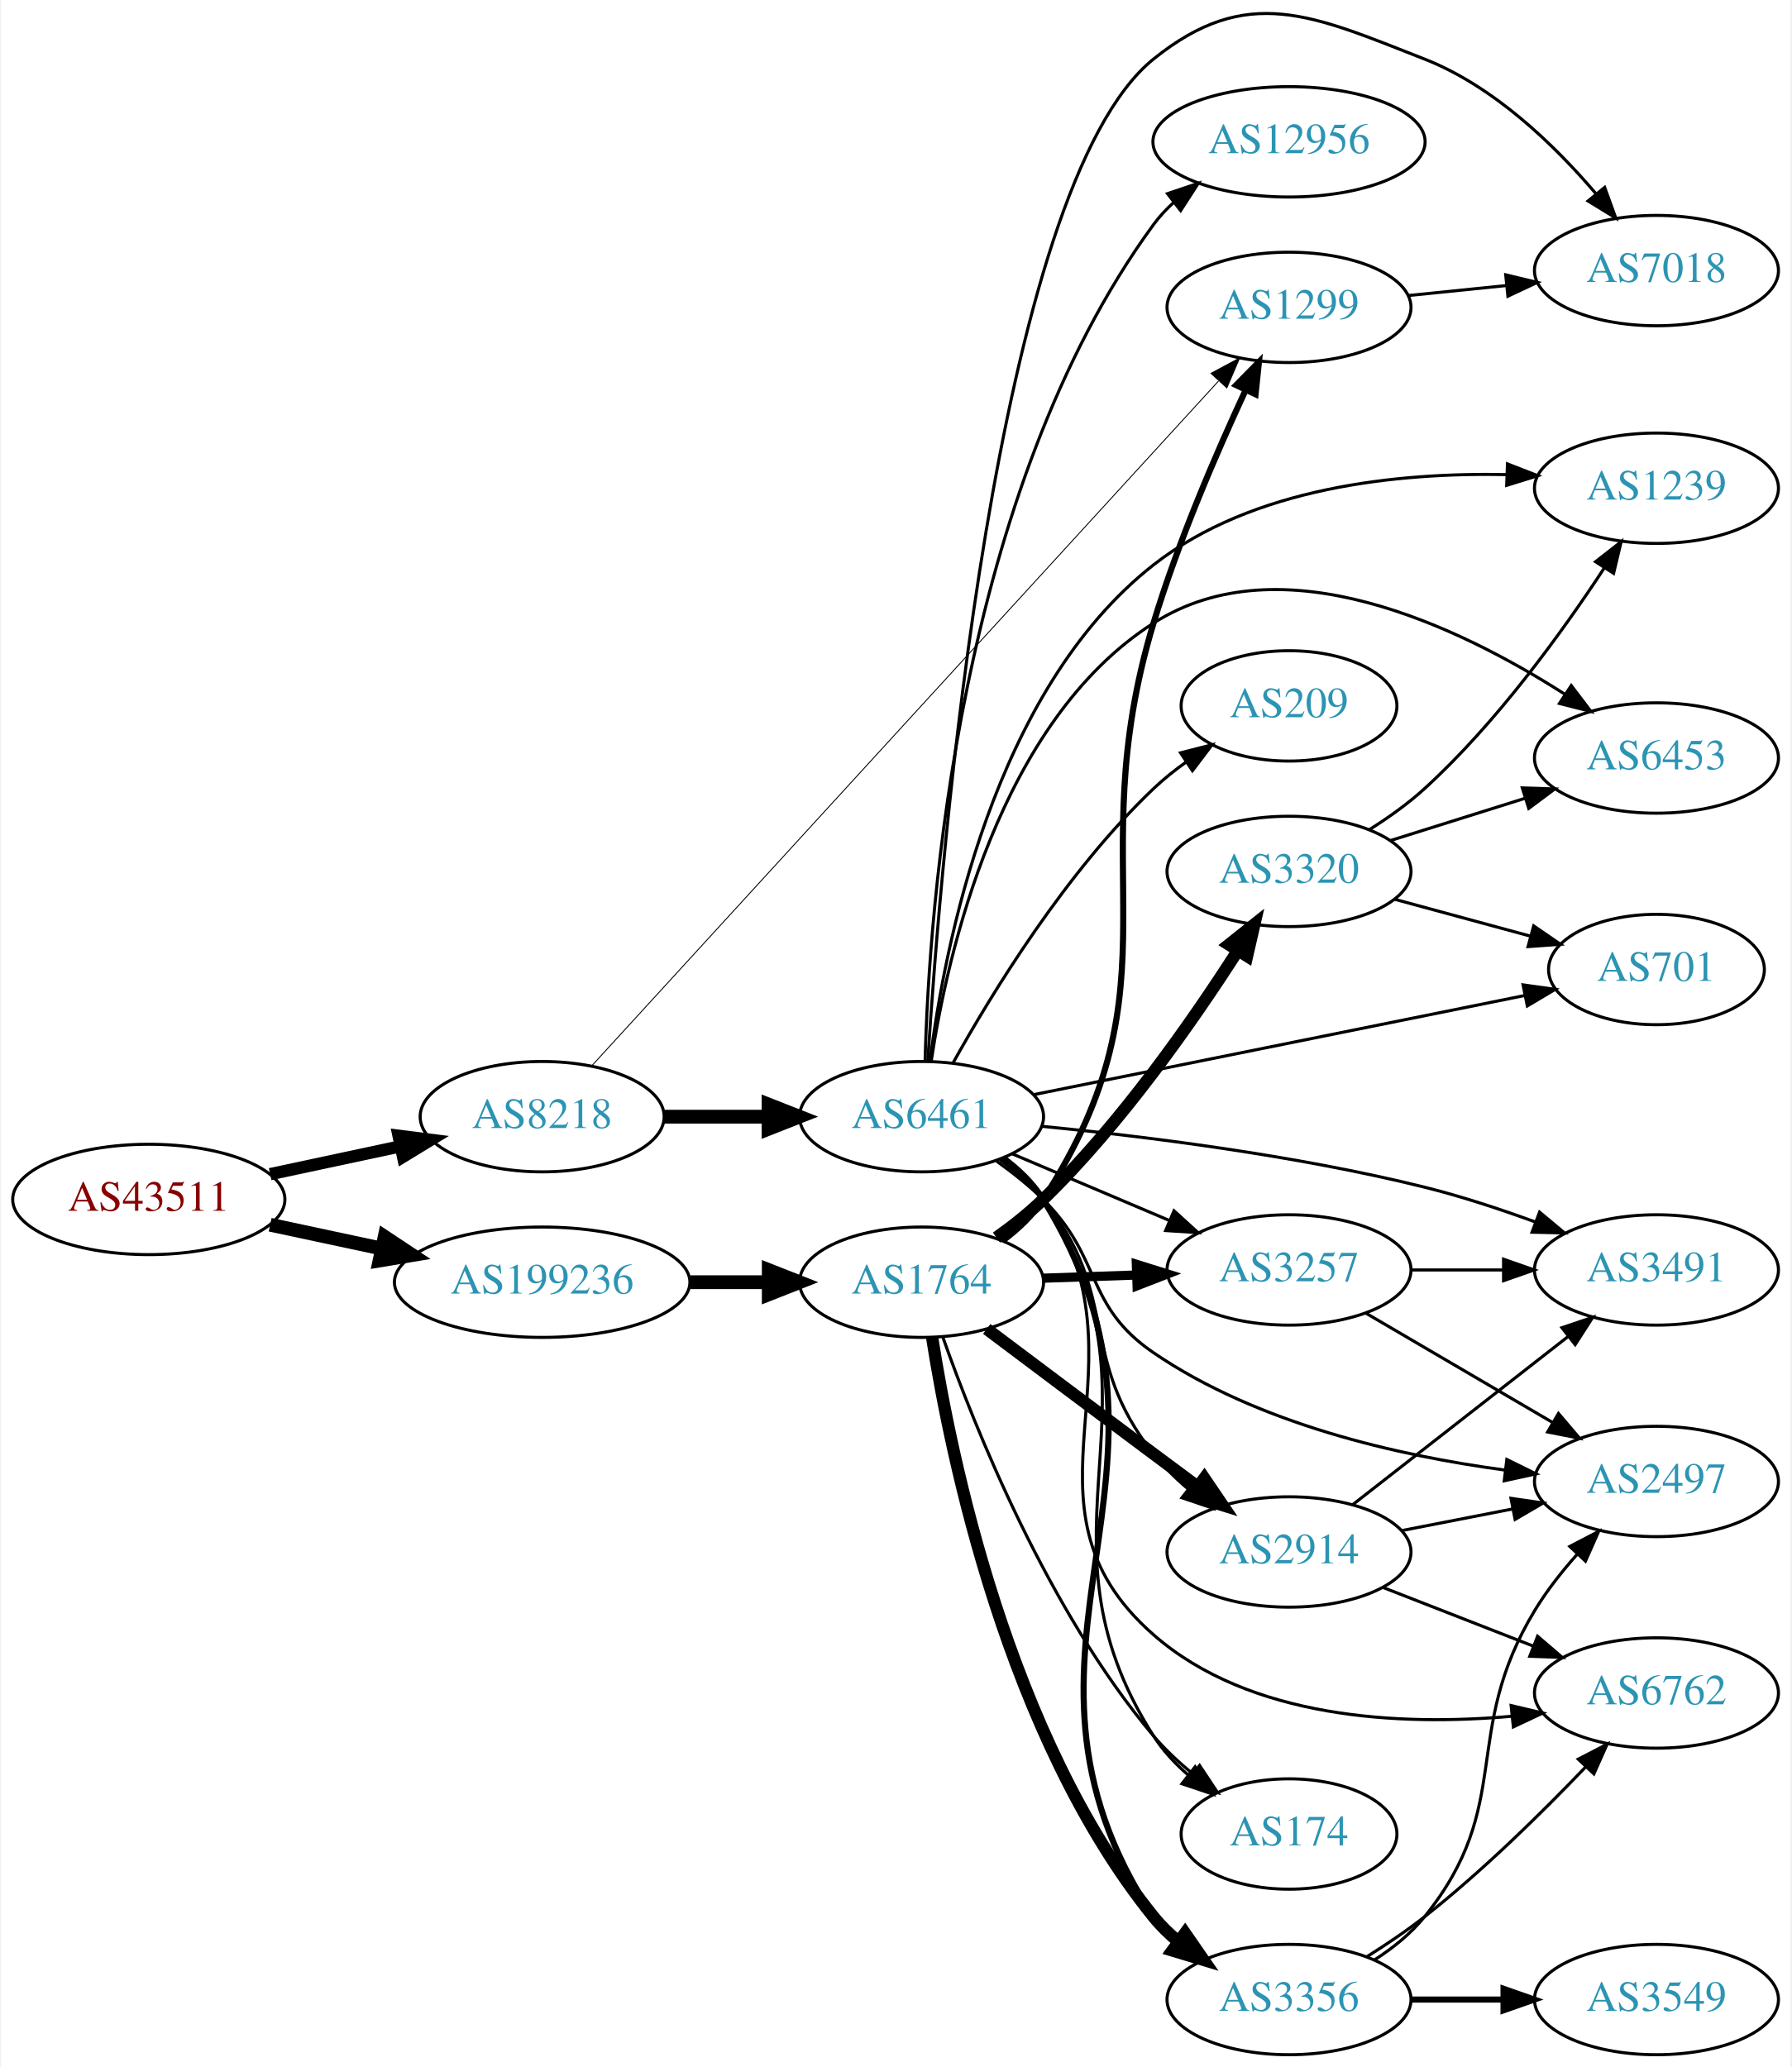
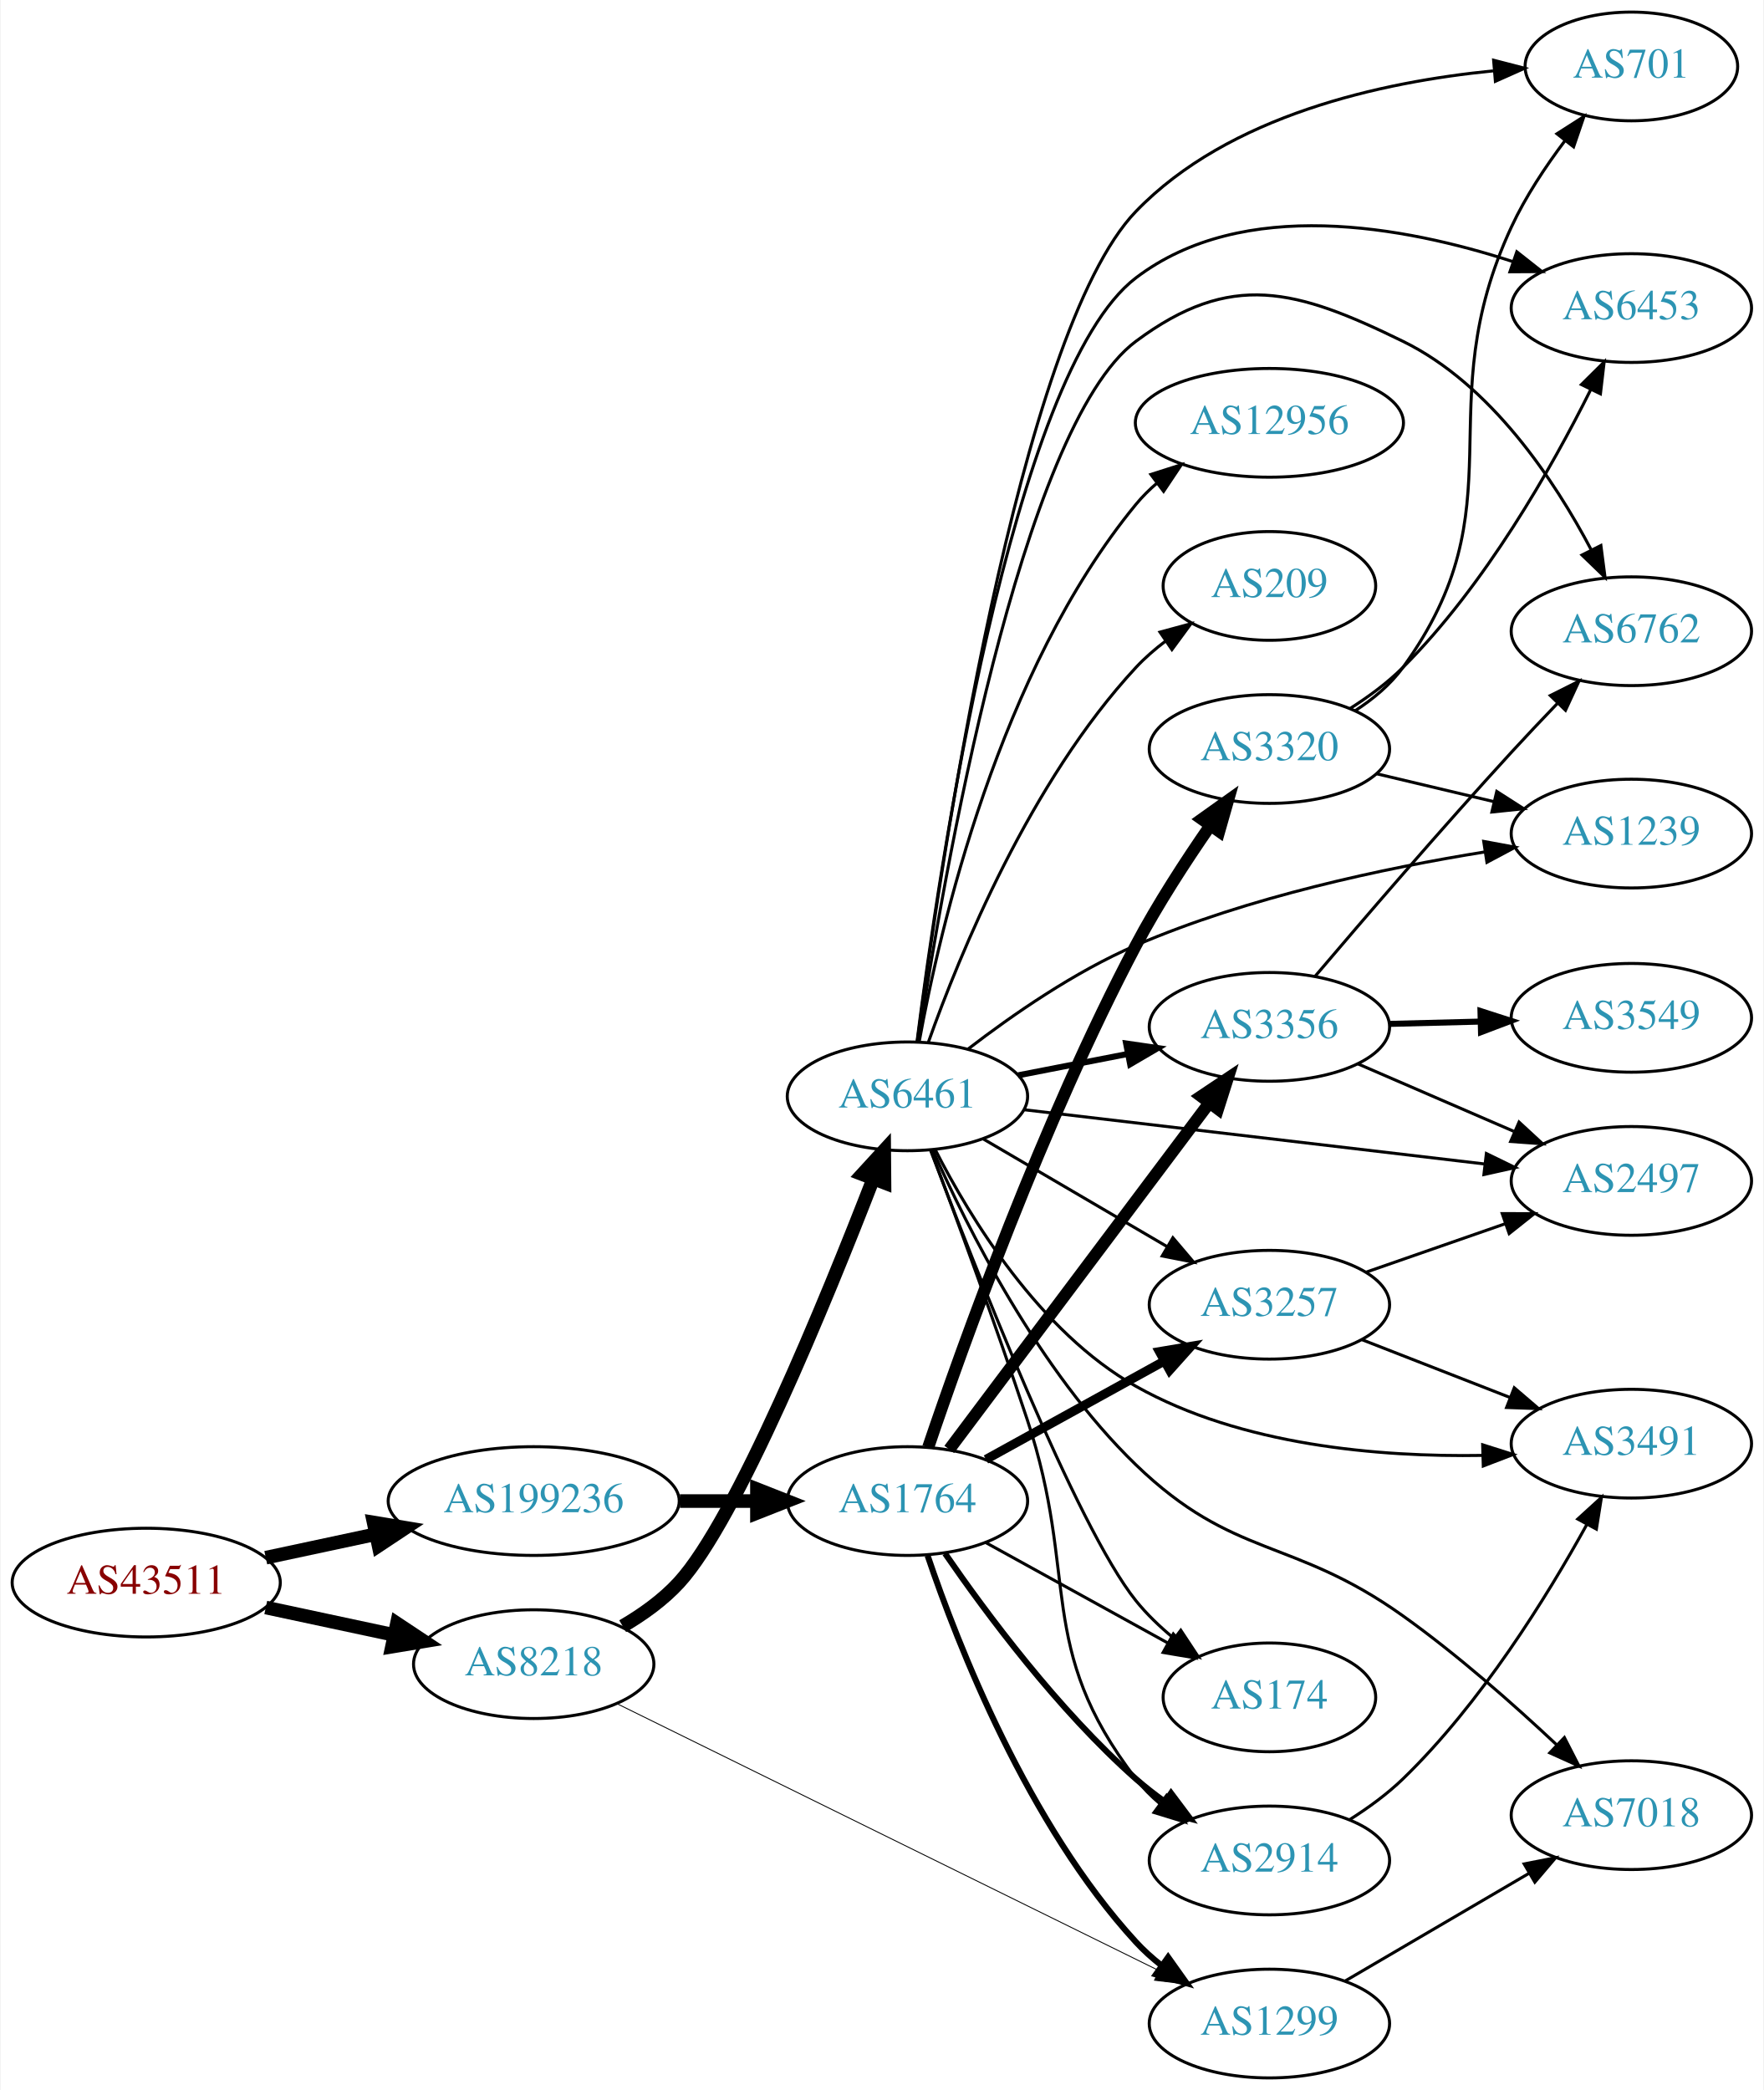
- <svg xmlns="http://www.w3.org/2000/svg" xmlns:xlink="http://www.w3.org/1999/xlink" width="584pt" height="674pt" viewBox="0.00 0.00 583.56 674.27">
-   <g id="graph0" class="graph" transform="scale(1 1) rotate(0) translate(4 670.266)">
-     <polygon fill="white" stroke="none" points="-4,4 -4,-670.266 579.562,-670.266 579.562,4 -4,4" />
+ <svg xmlns="http://www.w3.org/2000/svg" xmlns:xlink="http://www.w3.org/1999/xlink" width="584pt" height="692pt" viewBox="0.00 0.00 583.56 692.00">
+   <g id="graph0" class="graph" transform="scale(1 1) rotate(0) translate(4 688)">
+     <polygon fill="white" stroke="none" points="-4,4 -4,-688 579.562,-688 579.562,4 -4,4" />
    <g id="node1" class="node">
      <g id="a_node1">
        <a xlink:href="/asn/43511" xlink:title="AS43511 ~ EMARSYS eMarketing Systems AG [AT]">
-           <ellipse fill="#ffffff" stroke="black" cx="44.196" cy="-279" rx="44.393" ry="18" />
-           <text text-anchor="middle" x="44.196" y="-275.3" font-family="Times,serif" font-size="14.00" fill="#880000">AS43511</text>
+           <ellipse fill="#ffffff" stroke="black" cx="44.196" cy="-164" rx="44.393" ry="18" />
+           <text text-anchor="middle" x="44.196" y="-160.3" font-family="Times,serif" font-size="14.00" fill="#880000">AS43511</text>
        </a>
      </g>
    </g>
    <g id="node2" class="node">
      <g id="a_node2">
        <a xlink:href="/asn/8218" xlink:title="AS8218 ~ legacy Neotelecoms [FR]">
-           <ellipse fill="#ffffff" stroke="black" cx="172.488" cy="-306" rx="39.794" ry="18" />
-           <text text-anchor="middle" x="172.488" y="-302.3" font-family="Times,serif" font-size="14.00" fill="#2c94b3">AS8218</text>
+           <ellipse fill="#ffffff" stroke="black" cx="172.488" cy="-137" rx="39.794" ry="18" />
+           <text text-anchor="middle" x="172.488" y="-133.3" font-family="Times,serif" font-size="14.00" fill="#2c94b3">AS8218</text>
        </a>
      </g>
    </g>
    <g id="edge1" class="edge">
-       <path fill="none" stroke="black" stroke-width="4" d="M83.774,-287.248C97.199,-290.118 112.38,-293.363 126.293,-296.338" />
-       <polygon fill="black" stroke="black" stroke-width="4" points="125.646,-299.778 136.156,-298.446 127.109,-292.933 125.646,-299.778" />
+       <path fill="none" stroke="black" stroke-width="4.5" d="M83.774,-155.752C97.199,-152.882 112.38,-149.637 126.293,-146.662" />
+       <polygon fill="black" stroke="black" stroke-width="4.5" points="127.201,-150.495 136.156,-144.554 125.554,-142.794 127.201,-150.495" />
    </g>
    <g id="node3" class="node">
      <g id="a_node3">
        <a xlink:href="/asn/199236" xlink:title="AS199236 ~ Emarsys eMarketing Systems AG [AT]">
-           <ellipse fill="#ffffff" stroke="black" cx="172.488" cy="-252" rx="48.192" ry="18" />
-           <text text-anchor="middle" x="172.488" y="-248.3" font-family="Times,serif" font-size="14.00" fill="#2c94b3">AS199236</text>
+           <ellipse fill="#ffffff" stroke="black" cx="172.488" cy="-191" rx="48.192" ry="18" />
+           <text text-anchor="middle" x="172.488" y="-187.3" font-family="Times,serif" font-size="14.00" fill="#2c94b3">AS199236</text>
        </a>
      </g>
    </g>
    <g id="edge2" class="edge">
-       <path fill="none" stroke="black" stroke-width="4.5" d="M83.774,-270.752C95.222,-268.305 107.945,-265.585 120.071,-262.992" />
-       <polygon fill="black" stroke="black" stroke-width="4.5" points="121.119,-266.795 130.075,-260.854 119.473,-259.094 121.119,-266.795" />
+       <path fill="none" stroke="black" stroke-width="4.5" d="M83.774,-172.248C95.222,-174.695 107.945,-177.415 120.071,-180.008" />
+       <polygon fill="black" stroke="black" stroke-width="4.5" points="119.473,-183.906 130.075,-182.146 121.119,-176.205 119.473,-183.906" />
    </g>
    <g id="node4" class="node">
      <g id="a_node4">
        <a xlink:href="/asn/6461" xlink:title="AS6461 ~ Zayo Bandwidth [US]">
-           <ellipse fill="#ffffff" stroke="black" cx="296.23" cy="-306" rx="39.794" ry="18" />
-           <text text-anchor="middle" x="296.23" y="-302.3" font-family="Times,serif" font-size="14.00" fill="#2c94b3">AS6461</text>
+           <ellipse fill="#ffffff" stroke="black" cx="296.23" cy="-325" rx="39.794" ry="18" />
+           <text text-anchor="middle" x="296.23" y="-321.3" font-family="Times,serif" font-size="14.00" fill="#2c94b3">AS6461</text>
        </a>
      </g>
    </g>
    <g id="edge3" class="edge">
-       <path fill="none" stroke="black" stroke-width="4.5" d="M212.343,-306C223.105,-306 234.928,-306 246.189,-306" />
-       <polygon fill="black" stroke="black" stroke-width="4.5" points="246.327,-309.938 256.327,-306 246.327,-302.063 246.327,-309.938" />
+       <path fill="none" stroke="black" stroke-width="4.5" d="M201.944,-149.57C208.651,-153.487 215.36,-158.304 220.584,-164 239.541,-184.671 269.291,-257.376 284.893,-297.645" />
+       <polygon fill="black" stroke="black" stroke-width="4.5" points="281.276,-299.211 288.539,-307.133 288.627,-296.386 281.276,-299.211" />
    </g>
    <g id="node5" class="node">
      <g id="a_node5">
        <a xlink:href="/asn/1299" xlink:title="AS1299 ~ Telia Carrier [EU]">
-           <ellipse fill="#ffffff" stroke="black" cx="416.073" cy="-570" rx="39.794" ry="18" />
-           <text text-anchor="middle" x="416.073" y="-566.3" font-family="Times,serif" font-size="14.00" fill="#2c94b3">AS1299</text>
+           <ellipse fill="#ffffff" stroke="black" cx="416.073" cy="-18" rx="39.794" ry="18" />
+           <text text-anchor="middle" x="416.073" y="-14.3" font-family="Times,serif" font-size="14.00" fill="#2c94b3">AS1299</text>
        </a>
      </g>
    </g>
    <g id="edge4" class="edge">
-       <path fill="none" stroke="black" stroke-width="0.3" d="M188.6,-322.514C229.867,-367.61 344.613,-493.003 393.05,-545.934" />
-       <polygon fill="black" stroke="black" stroke-width="0.3" points="390.633,-548.477 399.966,-553.492 395.797,-543.752 390.633,-548.477" />
+       <path fill="none" stroke="black" stroke-width="0.3" d="M200.265,-123.81C243.915,-102.309 330.432,-59.693 379.297,-35.623" />
+       <polygon fill="black" stroke="black" stroke-width="0.3" points="381.12,-38.626 388.544,-31.067 378.027,-32.347 381.12,-38.626" />
    </g>
    <g id="node20" class="node">
      <g id="a_node20">
        <a xlink:href="/asn/1764" xlink:title="AS1764 ~ NEXTLAYER-AS [AT]">
-           <ellipse fill="#ffffff" stroke="black" cx="296.23" cy="-252" rx="39.794" ry="18" />
-           <text text-anchor="middle" x="296.23" y="-248.3" font-family="Times,serif" font-size="14.00" fill="#2c94b3">AS1764</text>
+           <ellipse fill="#ffffff" stroke="black" cx="296.23" cy="-191" rx="39.794" ry="18" />
+           <text text-anchor="middle" x="296.23" y="-187.3" font-family="Times,serif" font-size="14.00" fill="#2c94b3">AS1764</text>
        </a>
      </g>
    </g>
    <g id="edge21" class="edge">
-       <path fill="none" stroke="black" stroke-width="4.5" d="M220.905,-252C229.259,-252 237.969,-252 246.361,-252" />
-       <polygon fill="black" stroke="black" stroke-width="4.5" points="246.396,-255.938 256.396,-252 246.396,-248.063 246.396,-255.938" />
+       <path fill="none" stroke="black" stroke-width="4.5" d="M220.905,-191C229.259,-191 237.969,-191 246.361,-191" />
+       <polygon fill="black" stroke="black" stroke-width="4.5" points="246.396,-194.938 256.396,-191 246.396,-187.063 246.396,-194.938" />
    </g>
    <g id="node6" class="node">
      <g id="a_node6">
-         <a xlink:href="/asn/701" xlink:title="AS701 ~ UUNET [US]">
-           <ellipse fill="#ffffff" stroke="black" cx="535.915" cy="-354" rx="35.194" ry="18" />
-           <text text-anchor="middle" x="535.915" y="-350.3" font-family="Times,serif" font-size="14.00" fill="#2c94b3">AS701</text>
+         <a xlink:href="/asn/3356" xlink:title="AS3356 ~ Level 3 Parent, LLC [US]">
+           <ellipse fill="#ffffff" stroke="black" cx="416.073" cy="-348" rx="39.794" ry="18" />
+           <text text-anchor="middle" x="416.073" y="-344.3" font-family="Times,serif" font-size="14.00" fill="#2c94b3">AS3356</text>
        </a>
      </g>
    </g>
    <g id="edge5" class="edge">
-       <path fill="none" stroke="black" d="M332.814,-313.186C375.676,-321.842 447.575,-336.362 493.06,-345.547" />
-       <polygon fill="black" stroke="black" points="492.407,-348.986 502.902,-347.535 493.793,-342.125 492.407,-348.986" />
+       <path fill="none" stroke="black" stroke-width="2" d="M332.907,-331.963C344.338,-334.194 357.16,-336.697 369.214,-339.049" />
+       <polygon fill="black" stroke="black" stroke-width="2" points="368.625,-342.501 379.111,-340.981 369.966,-335.63 368.625,-342.501" />
    </g>
    <g id="node7" class="node">
      <g id="a_node7">
-         <a xlink:href="/asn/2914" xlink:title="AS2914 ~ NTT America, Inc. [US]">
-           <ellipse fill="#ffffff" stroke="black" cx="416.073" cy="-164" rx="39.794" ry="18" />
-           <text text-anchor="middle" x="416.073" y="-160.3" font-family="Times,serif" font-size="14.00" fill="#2c94b3">AS2914</text>
+         <a xlink:href="/asn/3491" xlink:title="AS3491 ~ PCCW Global, Inc. [US]">
+           <ellipse fill="#ffffff" stroke="black" cx="535.915" cy="-210" rx="39.794" ry="18" />
+           <text text-anchor="middle" x="535.915" y="-206.3" font-family="Times,serif" font-size="14.00" fill="#2c94b3">AS3491</text>
        </a>
      </g>
    </g>
    <g id="edge6" class="edge">
-       <path fill="none" stroke="black" d="M321.843,-291.87C326.935,-288.153 331.941,-283.817 335.877,-279 361.32,-247.864 346.869,-227.486 371.877,-196 375.131,-191.903 379.031,-188.065 383.139,-184.571" />
-       <polygon fill="black" stroke="black" points="385.45,-187.207 391.178,-178.294 381.142,-181.689 385.45,-187.207" />
+       <path fill="none" stroke="black" d="M305.448,-307.31C316.887,-284.899 339.869,-247.028 371.877,-229 406.754,-209.356 452.444,-205.549 486.58,-206.114" />
+       <polygon fill="black" stroke="black" points="486.678,-209.618 496.778,-206.417 486.886,-202.621 486.678,-209.618" />
    </g>
    <g id="node8" class="node">
      <g id="a_node8">
-         <a xlink:href="/asn/209" xlink:title="AS209 ~ CenturyLink Communications, LLC [US]">
-           <ellipse fill="#ffffff" stroke="black" cx="416.073" cy="-440" rx="35.194" ry="18" />
-           <text text-anchor="middle" x="416.073" y="-436.3" font-family="Times,serif" font-size="14.00" fill="#2c94b3">AS209</text>
+         <a xlink:href="/asn/6453" xlink:title="AS6453 ~ TATA COMMUNICATIONS (AMERICA) INC [US]">
+           <ellipse fill="#ffffff" stroke="black" cx="535.915" cy="-586" rx="39.794" ry="18" />
+           <text text-anchor="middle" x="535.915" y="-582.3" font-family="Times,serif" font-size="14.00" fill="#2c94b3">AS6453</text>
        </a>
      </g>
    </g>
    <g id="edge7" class="edge">
-       <path fill="none" stroke="black" d="M306.508,-323.543C319.094,-346.172 343.314,-385.844 371.877,-413 375.137,-416.1 378.808,-419.034 382.597,-421.746" />
-       <polygon fill="black" stroke="black" points="380.701,-424.689 390.967,-427.306 384.574,-418.858 380.701,-424.689" />
+       <path fill="none" stroke="black" d="M299.391,-343.093C306.426,-398.595 330.631,-564.579 371.877,-596 407.343,-623.018 460.739,-613.079 496.666,-601.386" />
+       <polygon fill="black" stroke="black" points="497.988,-604.632 506.306,-598.071 495.712,-598.013 497.988,-604.632" />
    </g>
    <g id="node9" class="node">
      <g id="a_node9">
-         <a xlink:href="/asn/3356" xlink:title="AS3356 ~ Level 3 Parent, LLC [US]">
-           <ellipse fill="#ffffff" stroke="black" cx="416.073" cy="-18" rx="39.794" ry="18" />
-           <text text-anchor="middle" x="416.073" y="-14.3" font-family="Times,serif" font-size="14.00" fill="#2c94b3">AS3356</text>
+         <a xlink:href="/asn/1239" xlink:title="AS1239 ~ Sprint [US]">
+           <ellipse fill="#ffffff" stroke="black" cx="535.915" cy="-412" rx="39.794" ry="18" />
+           <text text-anchor="middle" x="535.915" y="-408.3" font-family="Times,serif" font-size="14.00" fill="#2c94b3">AS1239</text>
        </a>
      </g>
    </g>
    <g id="edge8" class="edge">
-       <path fill="none" stroke="black" stroke-width="2" d="M322.805,-292.558C327.848,-288.806 332.589,-284.281 335.877,-279 391.486,-189.671 314,-132.877 371.877,-45 373.774,-42.12 376.095,-39.49 378.668,-37.102" />
-       <polygon fill="black" stroke="black" stroke-width="2" points="381.219,-39.553 386.966,-30.652 376.923,-34.026 381.219,-39.553" />
+       <path fill="none" stroke="black" d="M316.352,-340.703C330.792,-351.813 351.534,-366.239 371.877,-375 409.081,-391.023 454.176,-400.572 487.501,-405.944" />
+       <polygon fill="black" stroke="black" points="487.027,-409.412 497.444,-407.48 488.095,-402.494 487.027,-409.412" />
    </g>
    <g id="node10" class="node">
      <g id="a_node10">
-         <a xlink:href="/asn/1239" xlink:title="AS1239 ~ Sprint [US]">
-           <ellipse fill="#ffffff" stroke="black" cx="535.915" cy="-511" rx="39.794" ry="18" />
-           <text text-anchor="middle" x="535.915" y="-507.3" font-family="Times,serif" font-size="14.00" fill="#2c94b3">AS1239</text>
+         <a xlink:href="/asn/174" xlink:title="AS174 ~ Cogent Communications [US]">
+           <ellipse fill="#ffffff" stroke="black" cx="416.073" cy="-126" rx="35.194" ry="18" />
+           <text text-anchor="middle" x="416.073" y="-122.3" font-family="Times,serif" font-size="14.00" fill="#2c94b3">AS174</text>
        </a>
      </g>
    </g>
    <g id="edge9" class="edge">
-       <path fill="none" stroke="black" d="M298.975,-324.004C303.578,-360.882 319.561,-444.984 371.877,-486 404.284,-511.408 451.729,-516.159 487.091,-515.444" />
-       <polygon fill="black" stroke="black" points="487.314,-518.938 497.184,-515.087 487.067,-511.943 487.314,-518.938" />
+       <path fill="none" stroke="black" d="M303.848,-307.229C318.129,-269.444 352.137,-182.572 371.877,-158 375.457,-153.543 379.796,-149.388 384.327,-145.644" />
+       <polygon fill="black" stroke="black" points="386.728,-148.215 392.567,-139.374 382.489,-142.644 386.728,-148.215" />
    </g>
    <g id="node11" class="node">
      <g id="a_node11">
        <a xlink:href="/asn/2497" xlink:title="AS2497 ~ Internet Initiative Japan Inc. [JP]">
-           <ellipse fill="#ffffff" stroke="black" cx="535.915" cy="-187" rx="39.794" ry="18" />
-           <text text-anchor="middle" x="535.915" y="-183.3" font-family="Times,serif" font-size="14.00" fill="#2c94b3">AS2497</text>
+           <ellipse fill="#ffffff" stroke="black" cx="535.915" cy="-297" rx="39.794" ry="18" />
+           <text text-anchor="middle" x="535.915" y="-293.3" font-family="Times,serif" font-size="14.00" fill="#2c94b3">AS2497</text>
        </a>
      </g>
    </g>
    <g id="edge10" class="edge">
-       <path fill="none" stroke="black" d="M320.706,-291.493C325.967,-287.739 331.33,-283.482 335.877,-279 355.376,-259.775 349.268,-244.449 371.877,-229 405.886,-205.761 451.857,-195.38 486.315,-190.743" />
-       <polygon fill="black" stroke="black" points="487.114,-194.171 496.613,-189.48 486.262,-187.223 487.114,-194.171" />
+       <path fill="none" stroke="black" d="M334.892,-320.563C376.182,-315.699 442.515,-307.885 487.362,-302.602" />
+       <polygon fill="black" stroke="black" points="487.908,-306.062 497.43,-301.416 487.089,-299.11 487.908,-306.062" />
    </g>
    <g id="node12" class="node">
      <g id="a_node12">
-         <a xlink:href="/asn/174" xlink:title="AS174 ~ Cogent Communications [US]">
-           <ellipse fill="#ffffff" stroke="black" cx="416.073" cy="-72" rx="35.194" ry="18" />
-           <text text-anchor="middle" x="416.073" y="-68.3" font-family="Times,serif" font-size="14.00" fill="#2c94b3">AS174</text>
+         <a xlink:href="/asn/6762" xlink:title="AS6762 ~ TELECOM ITALIA SPARKLE S.p.A. [IT]">
+           <ellipse fill="#ffffff" stroke="black" cx="535.915" cy="-479" rx="39.794" ry="18" />
+           <text text-anchor="middle" x="535.915" y="-475.3" font-family="Times,serif" font-size="14.00" fill="#2c94b3">AS6762</text>
        </a>
      </g>
    </g>
    <g id="edge11" class="edge">
-       <path fill="none" stroke="black" d="M322.61,-292.433C327.663,-288.687 332.458,-284.197 335.877,-279 379.522,-212.664 329.157,-170.936 371.877,-104 374.889,-99.28 378.862,-95.014 383.181,-91.25" />
-       <polygon fill="black" stroke="black" points="385.444,-93.924 391.193,-85.024 381.149,-88.396 385.444,-93.924" />
+       <path fill="none" stroke="black" d="M299.843,-343.186C307.817,-395.845 333.646,-546.517 371.877,-575 403.38,-598.471 424.979,-592.262 460.269,-575 489.438,-560.731 510.503,-528.954 522.672,-505.858" />
+       <polygon fill="black" stroke="black" points="525.824,-507.381 527.193,-496.875 519.571,-504.234 525.824,-507.381" />
    </g>
    <g id="node13" class="node">
      <g id="a_node13">
-         <a xlink:href="/asn/6453" xlink:title="AS6453 ~ TATA COMMUNICATIONS (AMERICA) INC [US]">
-           <ellipse fill="#ffffff" stroke="black" cx="535.915" cy="-423" rx="39.794" ry="18" />
-           <text text-anchor="middle" x="535.915" y="-419.3" font-family="Times,serif" font-size="14.00" fill="#2c94b3">AS6453</text>
+         <a xlink:href="/asn/12956" xlink:title="AS12956 ~ TELXIUS [ES]">
+           <ellipse fill="#ffffff" stroke="black" cx="416.073" cy="-548" rx="44.393" ry="18" />
+           <text text-anchor="middle" x="416.073" y="-544.3" font-family="Times,serif" font-size="14.00" fill="#2c94b3">AS12956</text>
        </a>
      </g>
    </g>
    <g id="edge12" class="edge">
-       <path fill="none" stroke="black" d="M299.38,-324.095C304.608,-358.959 321.502,-434.83 371.877,-467 413.725,-493.725 471.562,-465.83 505.915,-443.889" />
-       <polygon fill="black" stroke="black" points="508.121,-446.626 514.534,-438.193 504.261,-440.787 508.121,-446.626" />
+       <path fill="none" stroke="black" d="M300.141,-343.168C306.877,-380.265 326.557,-465.868 371.877,-521 373.954,-523.528 376.334,-525.889 378.885,-528.079" />
+       <polygon fill="black" stroke="black" points="376.826,-530.91 386.919,-534.13 381.037,-525.318 376.826,-530.91" />
    </g>
    <g id="node14" class="node">
      <g id="a_node14">
-         <a xlink:href="/asn/3491" xlink:title="AS3491 ~ PCCW Global, Inc. [US]">
-           <ellipse fill="#ffffff" stroke="black" cx="535.915" cy="-256" rx="39.794" ry="18" />
-           <text text-anchor="middle" x="535.915" y="-252.3" font-family="Times,serif" font-size="14.00" fill="#2c94b3">AS3491</text>
-         </a>
-       </g>
-     </g>
-     <g id="edge13" class="edge">
-       <path fill="none" stroke="black" d="M335.542,-302.853C368.856,-299.583 418.24,-293.446 460.269,-283 472.165,-280.043 484.805,-275.882 496.237,-271.71" />
-       <polygon fill="black" stroke="black" points="497.793,-274.864 505.923,-268.071 495.331,-268.311 497.793,-274.864" />
-     </g>
-     <g id="node15" class="node">
-       <g id="a_node15">
        <a xlink:href="/asn/3257" xlink:title="AS3257 ~ GTT [DE]">
          <ellipse fill="#ffffff" stroke="black" cx="416.073" cy="-256" rx="39.794" ry="18" />
          <text text-anchor="middle" x="416.073" y="-252.3" font-family="Times,serif" font-size="14.00" fill="#2c94b3">AS3257</text>
        </a>
      </g>
    </g>
+     <g id="edge13" class="edge">
+       <path fill="none" stroke="black" d="M321.362,-310.87C338.917,-300.591 362.892,-286.553 382.197,-275.25" />
+       <polygon fill="black" stroke="black" points="384.112,-278.184 390.973,-270.111 380.575,-272.143 384.112,-278.184" />
+     </g>
+     <g id="node15" class="node">
+       <g id="a_node15">
+         <a xlink:href="/asn/701" xlink:title="AS701 ~ UUNET [US]">
+           <ellipse fill="#ffffff" stroke="black" cx="535.915" cy="-666" rx="35.194" ry="18" />
+           <text text-anchor="middle" x="535.915" y="-662.3" font-family="Times,serif" font-size="14.00" fill="#2c94b3">AS701</text>
+         </a>
+       </g>
+     </g>
    <g id="edge14" class="edge">
-       <path fill="none" stroke="black" d="M325.757,-293.896C341.131,-287.373 360.307,-279.237 376.945,-272.177" />
-       <polygon fill="black" stroke="black" points="378.562,-275.293 386.401,-268.165 375.828,-268.849 378.562,-275.293" />
+       <path fill="none" stroke="black" d="M299.504,-343.209C307.046,-400.813 332.99,-577.653 371.877,-618 402.627,-649.905 453.406,-660.896 490.132,-664.53" />
+       <polygon fill="black" stroke="black" points="490.308,-668.057 500.565,-665.405 490.892,-661.082 490.308,-668.057" />
    </g>
    <g id="node16" class="node">
      <g id="a_node16">
-         <a xlink:href="/asn/7018" xlink:title="AS7018 ~ AT&amp;T Services, Inc. [US]">
-           <ellipse fill="#ffffff" stroke="black" cx="535.915" cy="-582" rx="39.794" ry="18" />
-           <text text-anchor="middle" x="535.915" y="-578.3" font-family="Times,serif" font-size="14.00" fill="#2c94b3">AS7018</text>
+         <a xlink:href="/asn/2914" xlink:title="AS2914 ~ NTT America, Inc. [US]">
+           <ellipse fill="#ffffff" stroke="black" cx="416.073" cy="-72" rx="39.794" ry="18" />
+           <text text-anchor="middle" x="416.073" y="-68.3" font-family="Times,serif" font-size="14.00" fill="#2c94b3">AS2914</text>
        </a>
      </g>
    </g>
    <g id="edge15" class="edge">
-       <path fill="none" stroke="black" d="M298.268,-324.223C302.393,-389.38 320.008,-609.154 371.877,-651 402.452,-675.667 423.685,-665.318 460.269,-651 482.8,-642.182 502.608,-623.018 516.147,-607.12" />
-       <polygon fill="black" stroke="black" points="519.021,-609.134 522.637,-599.176 513.6,-604.706 519.021,-609.134" />
+       <path fill="none" stroke="black" d="M303.947,-307.303C311.894,-286.166 325.371,-249.683 335.877,-218 353.268,-165.552 338.306,-142.889 371.877,-99 374.16,-96.015 376.876,-93.276 379.818,-90.785" />
+       <polygon fill="black" stroke="black" points="382.012,-93.516 387.99,-84.769 377.862,-87.879 382.012,-93.516" />
    </g>
    <g id="node17" class="node">
      <g id="a_node17">
-         <a xlink:href="/asn/12956" xlink:title="AS12956 ~ TELXIUS [ES]">
-           <ellipse fill="#ffffff" stroke="black" cx="416.073" cy="-624" rx="44.393" ry="18" />
-           <text text-anchor="middle" x="416.073" y="-620.3" font-family="Times,serif" font-size="14.00" fill="#2c94b3">AS12956</text>
+         <a xlink:href="/asn/7018" xlink:title="AS7018 ~ ATT-INTERNET4 [US]">
+           <ellipse fill="#ffffff" stroke="black" cx="535.915" cy="-87" rx="39.794" ry="18" />
+           <text text-anchor="middle" x="535.915" y="-83.3" font-family="Times,serif" font-size="14.00" fill="#2c94b3">AS7018</text>
        </a>
      </g>
    </g>
    <g id="edge16" class="edge">
-       <path fill="none" stroke="black" d="M297.381,-324.325C298.667,-373.381 308.128,-509.866 371.877,-597 373.809,-599.641 376.085,-602.082 378.565,-604.327" />
-       <polygon fill="black" stroke="black" points="376.433,-607.103 386.477,-610.473 380.726,-601.574 376.433,-607.103" />
+       <path fill="none" stroke="black" d="M304.562,-307.339C315.888,-281.755 339.735,-234.058 371.877,-203 404.335,-171.637 423.518,-179.203 460.269,-153 478.333,-140.12 497.032,-123.581 511.197,-110.281" />
+       <polygon fill="black" stroke="black" points="513.734,-112.698 518.566,-103.27 508.909,-107.627 513.734,-112.698" />
    </g>
    <g id="node18" class="node">
      <g id="a_node18">
-         <a xlink:href="/asn/6762" xlink:title="AS6762 ~ TELECOM ITALIA SPARKLE S.p.A. [IT]">
-           <ellipse fill="#ffffff" stroke="black" cx="535.915" cy="-118" rx="39.794" ry="18" />
-           <text text-anchor="middle" x="535.915" y="-114.3" font-family="Times,serif" font-size="14.00" fill="#2c94b3">AS6762</text>
+         <a xlink:href="/asn/209" xlink:title="AS209 ~ CenturyLink Communications, LLC [US]">
+           <ellipse fill="#ffffff" stroke="black" cx="416.073" cy="-494" rx="35.194" ry="18" />
+           <text text-anchor="middle" x="416.073" y="-490.3" font-family="Times,serif" font-size="14.00" fill="#2c94b3">AS209</text>
        </a>
      </g>
    </g>
    <g id="edge17" class="edge">
-       <path fill="none" stroke="black" d="M322.436,-292.316C327.498,-288.576 332.341,-284.118 335.877,-279 372.888,-225.435 322.896,-179.895 371.877,-137 403.388,-109.403 452.464,-107.234 488.546,-110.39" />
-       <polygon fill="black" stroke="black" points="488.512,-113.905 498.821,-111.461 489.238,-106.943 488.512,-113.905" />
-     </g>
-     <g id="edge34" class="edge">
-       <path fill="none" stroke="black" d="M455.007,-573.863C465.205,-574.901 476.367,-576.038 487.03,-577.124" />
-       <polygon fill="black" stroke="black" points="486.748,-580.613 497.052,-578.144 487.458,-573.649 486.748,-580.613" />
-     </g>
-     <g id="edge31" class="edge">
-       <path fill="none" stroke="black" d="M452.749,-170.963C464.181,-173.194 477.002,-175.697 489.056,-178.049" />
-       <polygon fill="black" stroke="black" points="488.468,-181.501 498.953,-179.981 489.809,-174.63 488.468,-181.501" />
-     </g>
-     <g id="edge32" class="edge">
-       <path fill="none" stroke="black" d="M436.797,-179.399C456.001,-194.391 485.371,-217.321 506.976,-234.188" />
-       <polygon fill="black" stroke="black" points="505.09,-237.156 515.127,-240.551 509.398,-231.638 505.09,-237.156" />
-     </g>
-     <g id="edge33" class="edge">
-       <path fill="none" stroke="black" d="M446.809,-152.392C461.603,-146.618 479.68,-139.561 495.602,-133.346" />
-       <polygon fill="black" stroke="black" points="497.145,-136.501 505.188,-129.604 494.6,-129.98 497.145,-136.501" />
+       <path fill="none" stroke="black" d="M303.183,-342.994C313.453,-371.893 336.828,-429.232 371.877,-467 374.787,-470.136 378.139,-473.051 381.664,-475.716" />
+       <polygon fill="black" stroke="black" points="379.841,-478.71 390.07,-481.469 383.794,-472.933 379.841,-478.71" />
+     </g>
+     <g id="edge28" class="edge">
+       <path fill="none" stroke="black" d="M441.204,-32.13C458.76,-42.409 482.735,-56.447 502.039,-67.75" />
+       <polygon fill="black" stroke="black" points="500.418,-70.857 510.816,-72.889 503.955,-64.816 500.418,-70.857" />
    </g>
    <g id="edge19" class="edge">
-       <path fill="none" stroke="black" d="M443.951,-30.93C449.942,-34.792 455.826,-39.494 460.269,-45 489.929,-81.764 471.793,-104.599 496.269,-145 500.152,-151.409 505.113,-157.697 510.177,-163.376" />
-       <polygon fill="black" stroke="black" points="507.656,-165.804 517.054,-170.696 512.758,-161.011 507.656,-165.804" />
+       <path fill="none" stroke="black" d="M445.299,-335.784C460.781,-329.084 480.186,-320.686 496.977,-313.419" />
+       <polygon fill="black" stroke="black" points="498.724,-316.477 506.511,-309.293 495.943,-310.053 498.724,-316.477" />
    </g>
    <g id="edge20" class="edge">
-       <path fill="none" stroke="black" d="M441.461,-31.968C447.772,-35.922 454.43,-40.408 460.269,-45 479.196,-59.886 498.581,-78.98 512.851,-93.906" />
-       <polygon fill="black" stroke="black" points="510.409,-96.418 519.818,-101.288 515.499,-91.613 510.409,-96.418" />
+       <path fill="none" stroke="black" d="M431.125,-364.666C446.764,-383.09 472.912,-413.531 496.269,-439 501.092,-444.26 506.352,-449.816 511.393,-455.06" />
+       <polygon fill="black" stroke="black" points="509.077,-457.699 518.548,-462.448 514.105,-452.829 509.077,-457.699" />
    </g>
    <g id="node19" class="node">
      <g id="a_node19">
        <a xlink:href="/asn/3549" xlink:title="AS3549 ~ Level 3 Parent, LLC [US]">
-           <ellipse fill="#ffffff" stroke="black" cx="535.915" cy="-18" rx="39.794" ry="18" />
-           <text text-anchor="middle" x="535.915" y="-14.3" font-family="Times,serif" font-size="14.00" fill="#2c94b3">AS3549</text>
+           <ellipse fill="#ffffff" stroke="black" cx="535.915" cy="-351" rx="39.794" ry="18" />
+           <text text-anchor="middle" x="535.915" y="-347.3" font-family="Times,serif" font-size="14.00" fill="#2c94b3">AS3549</text>
        </a>
      </g>
    </g>
    <g id="edge18" class="edge">
-       <path fill="none" stroke="black" stroke-width="2" d="M455.985,-18C465.539,-18 475.888,-18 485.851,-18" />
-       <polygon fill="black" stroke="black" stroke-width="2" points="486.043,-21.5 496.043,-18 486.043,-14.5 486.043,-21.5" />
-     </g>
-     <g id="edge36" class="edge">
-       <path fill="none" stroke="black" d="M441.204,-241.87C458.76,-231.591 482.735,-217.553 502.039,-206.25" />
-       <polygon fill="black" stroke="black" points="503.955,-209.184 510.816,-201.111 500.418,-203.143 503.955,-209.184" />
-     </g>
-     <g id="edge35" class="edge">
-       <path fill="none" stroke="black" d="M455.985,-256C465.539,-256 475.888,-256 485.851,-256" />
-       <polygon fill="black" stroke="black" points="486.043,-259.5 496.043,-256 486.043,-252.5 486.043,-259.5" />
+       <path fill="none" stroke="black" stroke-width="2" d="M455.985,-348.991C465.539,-349.234 475.888,-349.497 485.851,-349.751" />
+       <polygon fill="black" stroke="black" stroke-width="2" points="485.958,-353.255 496.043,-350.01 486.136,-346.257 485.958,-353.255" />
+     </g>
+     <g id="edge33" class="edge">
+       <path fill="none" stroke="black" d="M446.809,-244.392C461.603,-238.618 479.68,-231.561 495.602,-225.346" />
+       <polygon fill="black" stroke="black" points="497.145,-228.501 505.188,-221.604 494.6,-221.98 497.145,-228.501" />
+     </g>
+     <g id="edge32" class="edge">
+       <path fill="none" stroke="black" d="M448.034,-266.772C462.131,-271.677 479.007,-277.548 494.121,-282.807" />
+       <polygon fill="black" stroke="black" points="493.156,-286.177 503.751,-286.157 495.457,-279.566 493.156,-286.177" />
+     </g>
+     <g id="edge34" class="edge">
+       <path fill="none" stroke="black" d="M442.588,-85.477C448.751,-89.376 455.056,-93.958 460.269,-99 486.058,-123.943 507.906,-159.206 521.178,-183.249" />
+       <polygon fill="black" stroke="black" points="518.169,-185.043 525.999,-192.18 524.329,-181.718 518.169,-185.043" />
+     </g>
+     <g id="edge23" class="edge">
+       <path fill="none" stroke="black" stroke-width="2" d="M302.892,-172.973C312.895,-143.41 336.079,-84.017 371.877,-45 374.418,-42.23 377.305,-39.636 380.355,-37.236" />
+       <polygon fill="black" stroke="black" stroke-width="2" points="382.537,-39.979 388.677,-31.346 378.493,-34.266 382.537,-39.979" />
+     </g>
+     <g id="edge24" class="edge">
+       <path fill="none" stroke="black" stroke-width="4" d="M310.066,-208.101C330.874,-235.824 372.071,-290.709 396.215,-322.877" />
+       <polygon fill="black" stroke="black" stroke-width="4" points="393.451,-325.024 402.253,-330.92 399.049,-320.822 393.451,-325.024" />
+     </g>
+     <g id="edge22" class="edge">
+       <path fill="none" stroke="black" d="M322.221,-177.215C339.756,-167.543 363.372,-154.517 382.398,-144.023" />
+       <polygon fill="black" stroke="black" points="384.257,-146.995 391.323,-139.1 380.876,-140.865 384.257,-146.995" />
+     </g>
+     <g id="edge27" class="edge">
+       <path fill="none" stroke="black" stroke-width="3" d="M322.221,-204.785C339.408,-214.264 362.436,-226.966 381.259,-237.349" />
+       <polygon fill="black" stroke="black" stroke-width="3" points="379.671,-240.47 390.117,-242.235 383.051,-234.34 379.671,-240.47" />
    </g>
    <g id="edge26" class="edge">
-       <path fill="none" stroke="black" stroke-width="2" d="M322.663,-265.532C327.713,-269.28 332.493,-273.78 335.877,-279 382.149,-350.389 347.293,-385.556 371.877,-467 379.87,-493.482 392.368,-522.434 401.869,-542.88" />
-       <polygon fill="black" stroke="black" stroke-width="2" points="398.827,-544.635 406.259,-552.186 405.158,-541.648 398.827,-544.635" />
-     </g>
-     <g id="edge25" class="edge">
-       <path fill="none" stroke="black" stroke-width="4" d="M317.482,-236.755C332.483,-225.476 353.433,-209.75 371.877,-196 376.46,-192.583 381.322,-188.97 386.069,-185.449" />
-       <polygon fill="black" stroke="black" stroke-width="4" points="388.45,-188.041 394.4,-179.275 384.282,-182.417 388.45,-188.041" />
-     </g>
-     <g id="edge22" class="edge">
-       <path fill="none" stroke="black" stroke-width="4" d="M299.672,-234.002C305.694,-195.499 324.365,-103.858 371.877,-45 374.237,-42.075 377.005,-39.378 379.979,-36.912" />
-       <polygon fill="black" stroke="black" stroke-width="4" points="382.171,-39.646 388.197,-30.931 378.052,-33.986 382.171,-39.646" />
-     </g>
-     <g id="edge24" class="edge">
-       <path fill="none" stroke="black" d="M303.185,-234.036C313.61,-204.514 337.387,-144.933 371.877,-104 375.56,-99.629 379.954,-95.517 384.507,-91.791" />
-       <polygon fill="black" stroke="black" points="386.907,-94.363 392.755,-85.529 382.674,-88.788 386.907,-94.363" />
-     </g>
-     <g id="edge27" class="edge">
-       <path fill="none" stroke="black" stroke-width="3" d="M335.816,-253.31C345.583,-253.641 356.199,-254.002 366.393,-254.348" />
-       <polygon fill="black" stroke="black" stroke-width="3" points="366.287,-257.846 376.4,-254.687 366.524,-250.85 366.287,-257.846" />
+       <path fill="none" stroke="black" stroke-width="2" d="M308.692,-173.622C322.216,-153.969 346.141,-121.75 371.877,-99 374.848,-96.373 378.104,-93.838 381.453,-91.444" />
+       <polygon fill="black" stroke="black" stroke-width="2" points="383.505,-94.282 389.863,-85.807 379.608,-88.467 383.505,-94.282" />
    </g>
    <g id="node21" class="node">
      <g id="a_node21">
        <a xlink:href="/asn/3320" xlink:title="AS3320 ~ DTAG [DE]">
-           <ellipse fill="#ffffff" stroke="black" cx="416.073" cy="-386" rx="39.794" ry="18" />
-           <text text-anchor="middle" x="416.073" y="-382.3" font-family="Times,serif" font-size="14.00" fill="#2c94b3">AS3320</text>
-         </a>
-       </g>
-     </g>
-     <g id="edge23" class="edge">
-       <path fill="none" stroke="black" stroke-width="4" d="M320.663,-266.551C325.926,-270.302 331.301,-274.548 335.877,-279 361.321,-303.757 384.744,-337.329 399.411,-360.223" />
-       <polygon fill="black" stroke="black" stroke-width="4" points="396.48,-362.137 404.773,-368.73 402.401,-358.404 396.48,-362.137" />
-     </g>
-     <g id="edge28" class="edge">
-       <path fill="none" stroke="black" d="M450.526,-376.916C464.348,-373.162 480.485,-368.78 494.925,-364.859" />
-       <polygon fill="black" stroke="black" points="495.868,-368.23 504.601,-362.232 494.034,-361.475 495.868,-368.23" />
+           <ellipse fill="#ffffff" stroke="black" cx="416.073" cy="-440" rx="39.794" ry="18" />
+           <text text-anchor="middle" x="416.073" y="-436.3" font-family="Times,serif" font-size="14.00" fill="#2c94b3">AS3320</text>
+         </a>
+       </g>
+     </g>
+     <g id="edge25" class="edge">
+       <path fill="none" stroke="black" stroke-width="4" d="M303.097,-208.777C314.431,-242.237 340.962,-316.475 371.877,-375 379.038,-388.557 388.308,-402.829 396.423,-414.535" />
+       <polygon fill="black" stroke="black" stroke-width="4" points="393.724,-416.78 402.35,-422.932 399.443,-412.743 393.724,-416.78" />
+     </g>
+     <g id="edge30" class="edge">
+       <path fill="none" stroke="black" d="M442.7,-453.363C448.861,-457.265 455.137,-461.876 460.269,-467 487.509,-494.197 509.535,-533.093 522.421,-558.924" />
+       <polygon fill="black" stroke="black" points="519.38,-560.673 526.904,-568.132 525.674,-557.609 519.38,-560.673" />
    </g>
    <g id="edge29" class="edge">
-       <path fill="none" stroke="black" d="M442.385,-399.693C448.552,-403.588 454.91,-408.114 460.269,-413 483.778,-434.434 505.17,-464.046 518.967,-485.097" />
-       <polygon fill="black" stroke="black" points="516.047,-487.027 524.399,-493.545 521.935,-483.241 516.047,-487.027" />
-     </g>
-     <g id="edge30" class="edge">
-       <path fill="none" stroke="black" d="M449.274,-396.11C462.784,-400.352 478.672,-405.341 493.07,-409.862" />
-       <polygon fill="black" stroke="black" points="492.164,-413.245 502.753,-412.902 494.261,-406.567 492.164,-413.245" />
+       <path fill="none" stroke="black" d="M451.474,-431.826C463.589,-428.947 477.387,-425.669 490.226,-422.618" />
+       <polygon fill="black" stroke="black" points="491.347,-425.95 500.267,-420.233 489.728,-419.139 491.347,-425.95" />
+     </g>
+     <g id="edge31" class="edge">
+       <path fill="none" stroke="black" d="M444.364,-452.614C450.343,-456.485 456.118,-461.271 460.269,-467 499.478,-521.122 468.051,-552.417 496.269,-613 500.885,-622.91 507.473,-632.841 513.906,-641.383" />
+       <polygon fill="black" stroke="black" points="511.28,-643.706 520.208,-649.41 516.786,-639.383 511.28,-643.706" />
    </g>
  </g>
</svg>
